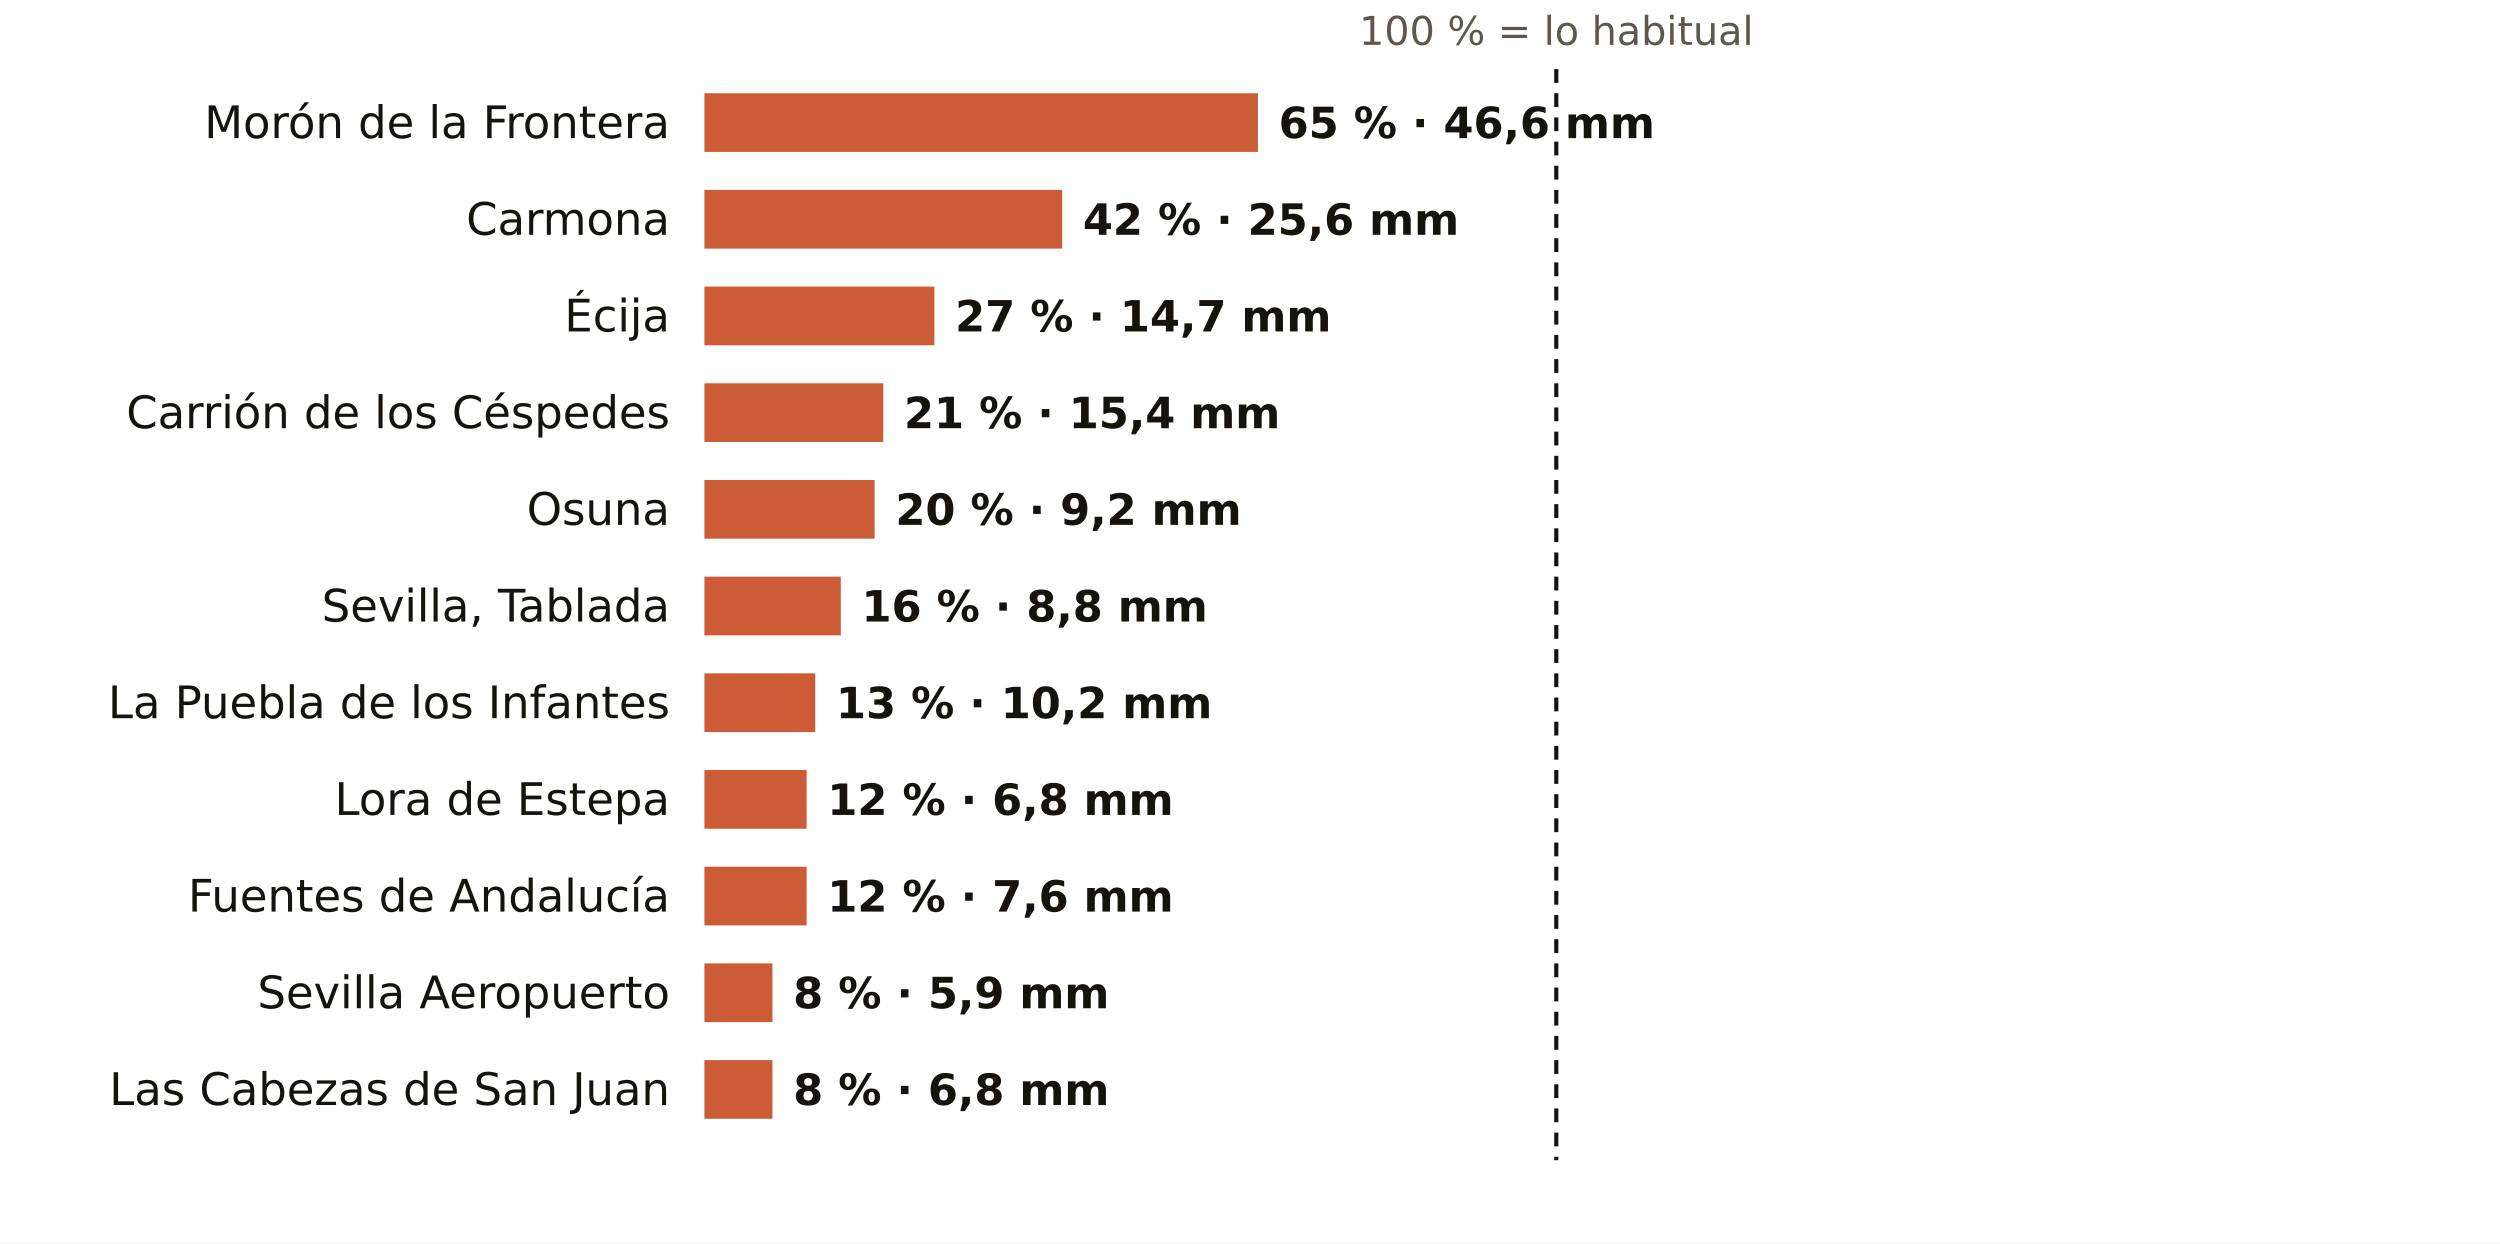
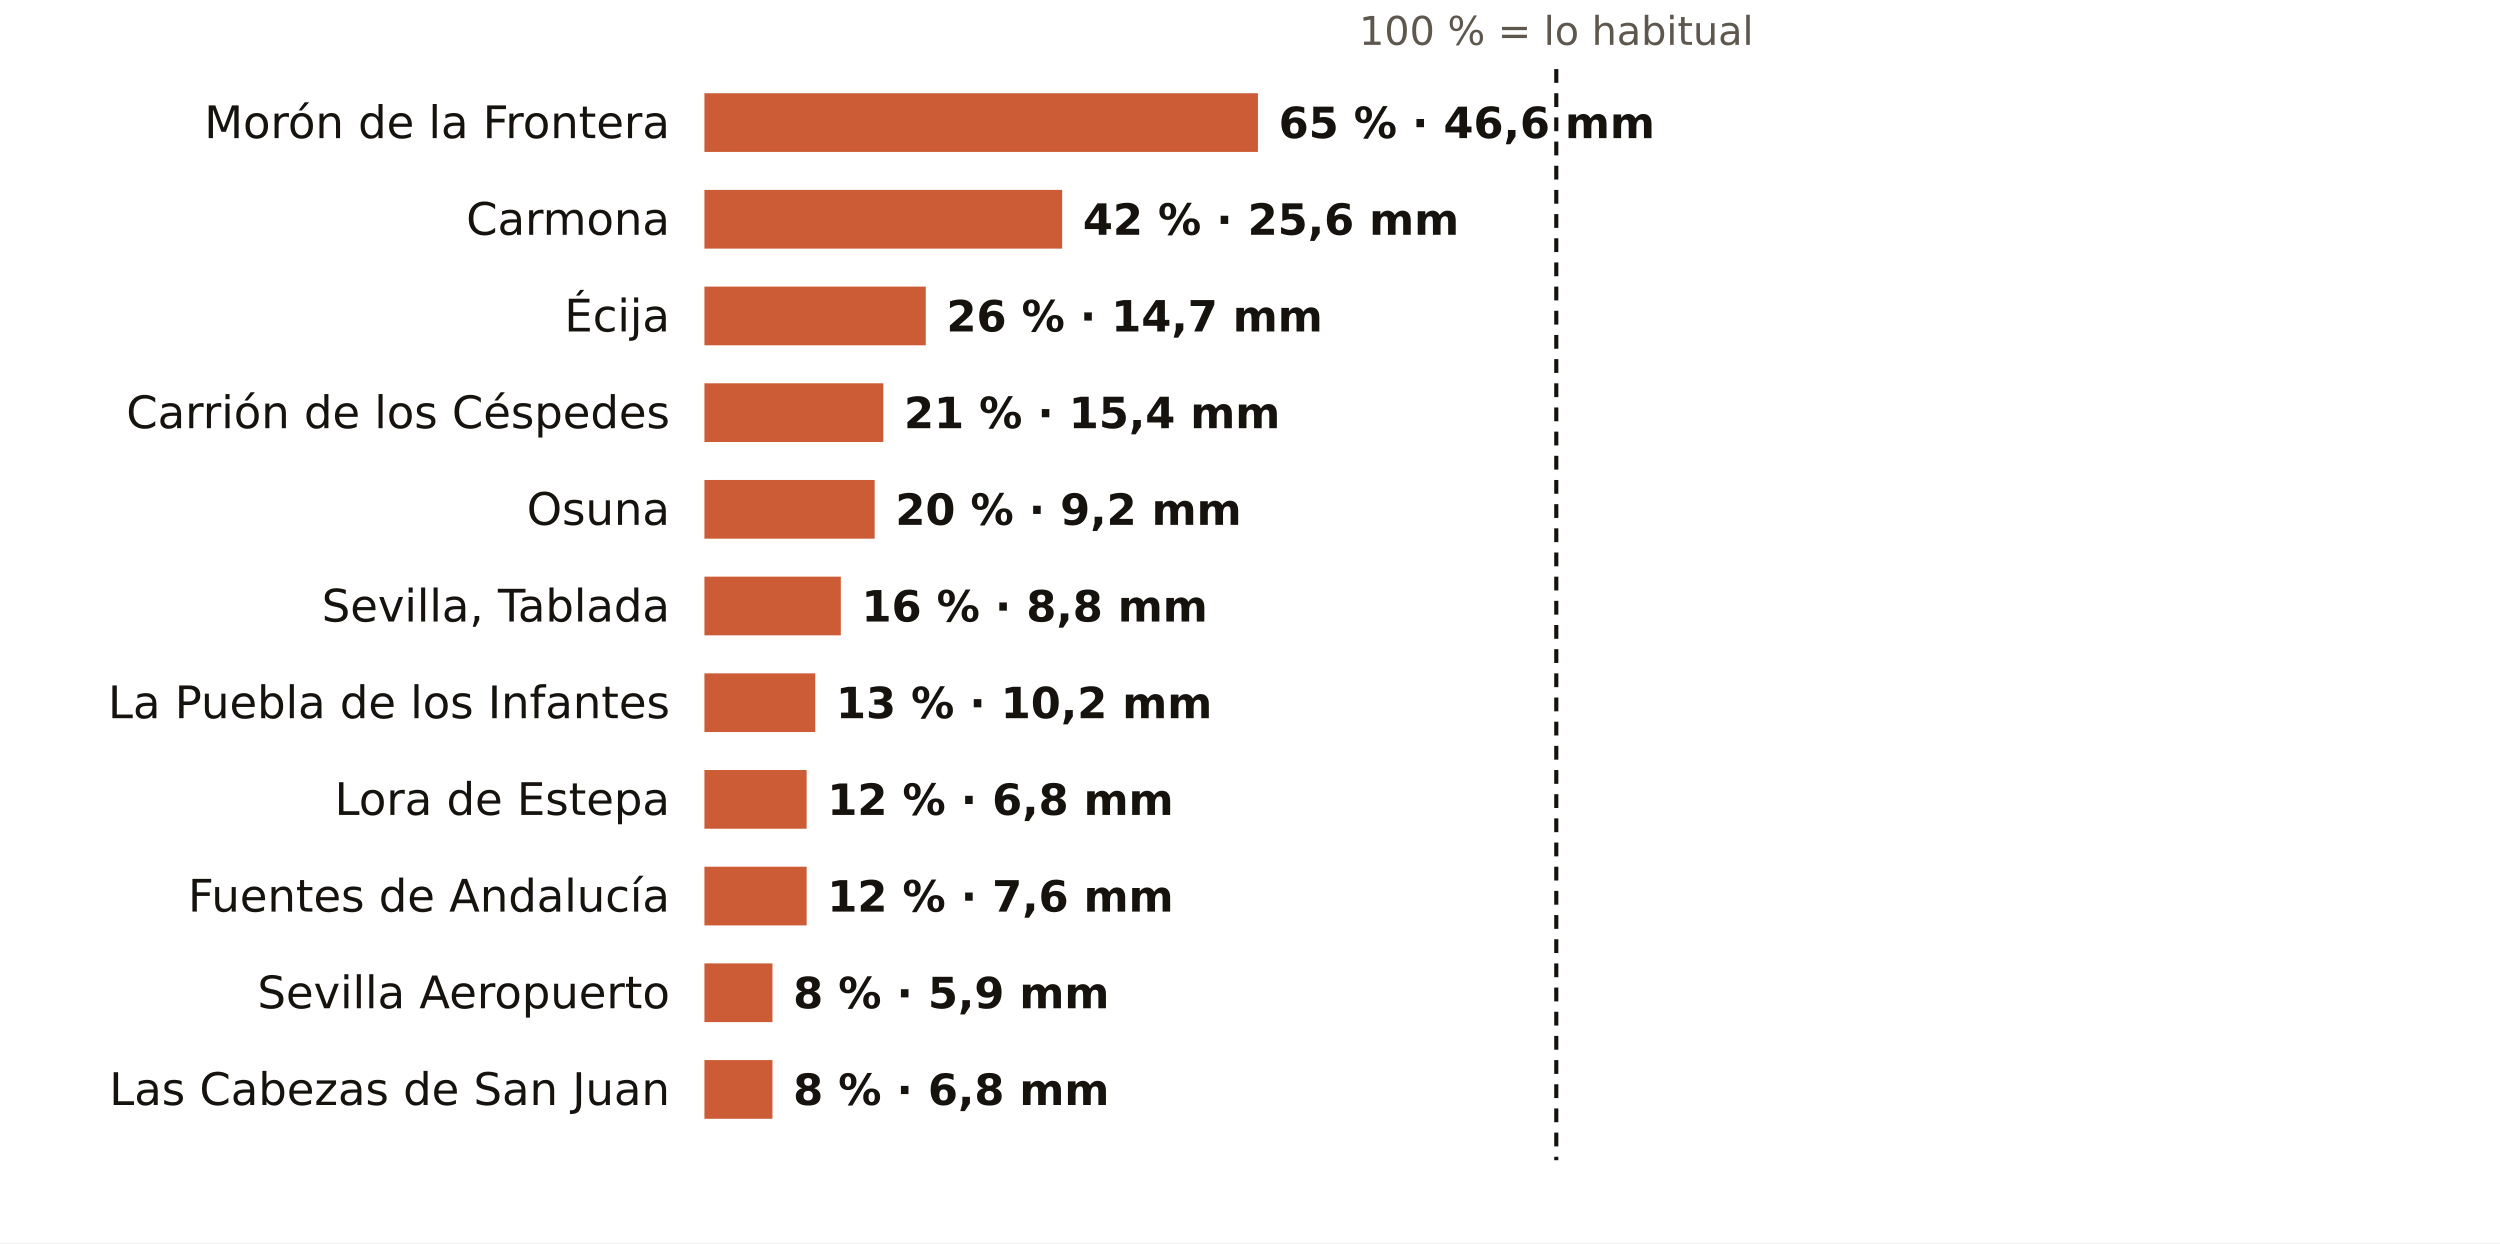
<svg xmlns="http://www.w3.org/2000/svg" viewBox="0 0 724 360" width="724" height="360" role="img" aria-label="El otoño en los pluviómetros de AEMET de Sevilla: % de lo habitual">
  <rect width="724" height="360" fill="#FFFFFF" />
  <text x="450.7" y="13.0" font-size="11.5" fill="#5E574E" text-anchor="middle" font-weight="400" font-family="Public Sans, DejaVu Sans, Arial, sans-serif">100 % = lo habitual</text>
  <text x="194.0" y="40.0" font-size="13" fill="#16130F" text-anchor="end" font-weight="500" font-family="Public Sans, DejaVu Sans, Arial, sans-serif">Morón de la Frontera</text>
  <rect x="204" y="27" width="160.3" height="17" fill="#C4461A" opacity="0.88" />
  <text x="370.3" y="40.0" font-size="12.5" fill="#16130F" text-anchor="start" font-weight="600" font-family="Public Sans, DejaVu Sans, Arial, sans-serif">65 % · 46,6 mm</text>
  <text x="194.0" y="68.0" font-size="13" fill="#16130F" text-anchor="end" font-weight="500" font-family="Public Sans, DejaVu Sans, Arial, sans-serif">Carmona</text>
  <rect x="204" y="55" width="103.6" height="17" fill="#C4461A" opacity="0.88" />
  <text x="313.6" y="68.0" font-size="12.5" fill="#16130F" text-anchor="start" font-weight="600" font-family="Public Sans, DejaVu Sans, Arial, sans-serif">42 % · 25,6 mm</text>
  <text x="194.0" y="96.0" font-size="13" fill="#16130F" text-anchor="end" font-weight="500" font-family="Public Sans, DejaVu Sans, Arial, sans-serif">Écija</text>
-   <rect x="204" y="83" width="66.6" height="17" fill="#C4461A" opacity="0.88" />
-   <text x="276.6" y="96.0" font-size="12.5" fill="#16130F" text-anchor="start" font-weight="600" font-family="Public Sans, DejaVu Sans, Arial, sans-serif">27 % · 14,7 mm</text>
+   <rect x="204" y="83" width="64.1" height="17" fill="#C4461A" opacity="0.88" />
+   <text x="274.1" y="96.0" font-size="12.5" fill="#16130F" text-anchor="start" font-weight="600" font-family="Public Sans, DejaVu Sans, Arial, sans-serif">26 % · 14,7 mm</text>
  <text x="194.0" y="124.0" font-size="13" fill="#16130F" text-anchor="end" font-weight="500" font-family="Public Sans, DejaVu Sans, Arial, sans-serif">Carrión de los Céspedes</text>
  <rect x="204" y="111" width="51.8" height="17" fill="#C4461A" opacity="0.88" />
  <text x="261.8" y="124.0" font-size="12.5" fill="#16130F" text-anchor="start" font-weight="600" font-family="Public Sans, DejaVu Sans, Arial, sans-serif">21 % · 15,4 mm</text>
  <text x="194.0" y="152.0" font-size="13" fill="#16130F" text-anchor="end" font-weight="500" font-family="Public Sans, DejaVu Sans, Arial, sans-serif">Osuna</text>
  <rect x="204" y="139" width="49.3" height="17" fill="#C4461A" opacity="0.88" />
  <text x="259.3" y="152.0" font-size="12.5" fill="#16130F" text-anchor="start" font-weight="600" font-family="Public Sans, DejaVu Sans, Arial, sans-serif">20 % · 9,2 mm</text>
  <text x="194.0" y="180.0" font-size="13" fill="#16130F" text-anchor="end" font-weight="500" font-family="Public Sans, DejaVu Sans, Arial, sans-serif">Sevilla, Tablada</text>
  <rect x="204" y="167" width="39.5" height="17" fill="#C4461A" opacity="0.88" />
  <text x="249.5" y="180.0" font-size="12.5" fill="#16130F" text-anchor="start" font-weight="600" font-family="Public Sans, DejaVu Sans, Arial, sans-serif">16 % · 8,8 mm</text>
  <text x="194.0" y="208.0" font-size="13" fill="#16130F" text-anchor="end" font-weight="500" font-family="Public Sans, DejaVu Sans, Arial, sans-serif">La Puebla de los Infantes</text>
  <rect x="204" y="195" width="32.1" height="17" fill="#C4461A" opacity="0.88" />
  <text x="242.1" y="208.0" font-size="12.5" fill="#16130F" text-anchor="start" font-weight="600" font-family="Public Sans, DejaVu Sans, Arial, sans-serif">13 % · 10,2 mm</text>
  <text x="194.0" y="236.0" font-size="13" fill="#16130F" text-anchor="end" font-weight="500" font-family="Public Sans, DejaVu Sans, Arial, sans-serif">Lora de Estepa</text>
  <rect x="204" y="223" width="29.6" height="17" fill="#C4461A" opacity="0.88" />
  <text x="239.6" y="236.0" font-size="12.5" fill="#16130F" text-anchor="start" font-weight="600" font-family="Public Sans, DejaVu Sans, Arial, sans-serif">12 % · 6,8 mm</text>
  <text x="194.0" y="264.0" font-size="13" fill="#16130F" text-anchor="end" font-weight="500" font-family="Public Sans, DejaVu Sans, Arial, sans-serif">Fuentes de Andalucía</text>
  <rect x="204" y="251" width="29.6" height="17" fill="#C4461A" opacity="0.88" />
  <text x="239.6" y="264.0" font-size="12.5" fill="#16130F" text-anchor="start" font-weight="600" font-family="Public Sans, DejaVu Sans, Arial, sans-serif">12 % · 7,6 mm</text>
  <text x="194.0" y="292.0" font-size="13" fill="#16130F" text-anchor="end" font-weight="500" font-family="Public Sans, DejaVu Sans, Arial, sans-serif">Sevilla Aeropuerto</text>
  <rect x="204" y="279" width="19.7" height="17" fill="#C4461A" opacity="0.88" />
  <text x="229.7" y="292.0" font-size="12.5" fill="#16130F" text-anchor="start" font-weight="600" font-family="Public Sans, DejaVu Sans, Arial, sans-serif">8 % · 5,9 mm</text>
  <text x="194.0" y="320.0" font-size="13" fill="#16130F" text-anchor="end" font-weight="500" font-family="Public Sans, DejaVu Sans, Arial, sans-serif">Las Cabezas de San Juan</text>
  <rect x="204" y="307" width="19.7" height="17" fill="#C4461A" opacity="0.88" />
  <text x="229.7" y="320.0" font-size="12.5" fill="#16130F" text-anchor="start" font-weight="600" font-family="Public Sans, DejaVu Sans, Arial, sans-serif">8 % · 6,8 mm</text>
  <line x1="450.7" x2="450.7" y1="20" y2="336" stroke="#16130F" stroke-width="1.2" stroke-dasharray="4 3" />
</svg>
